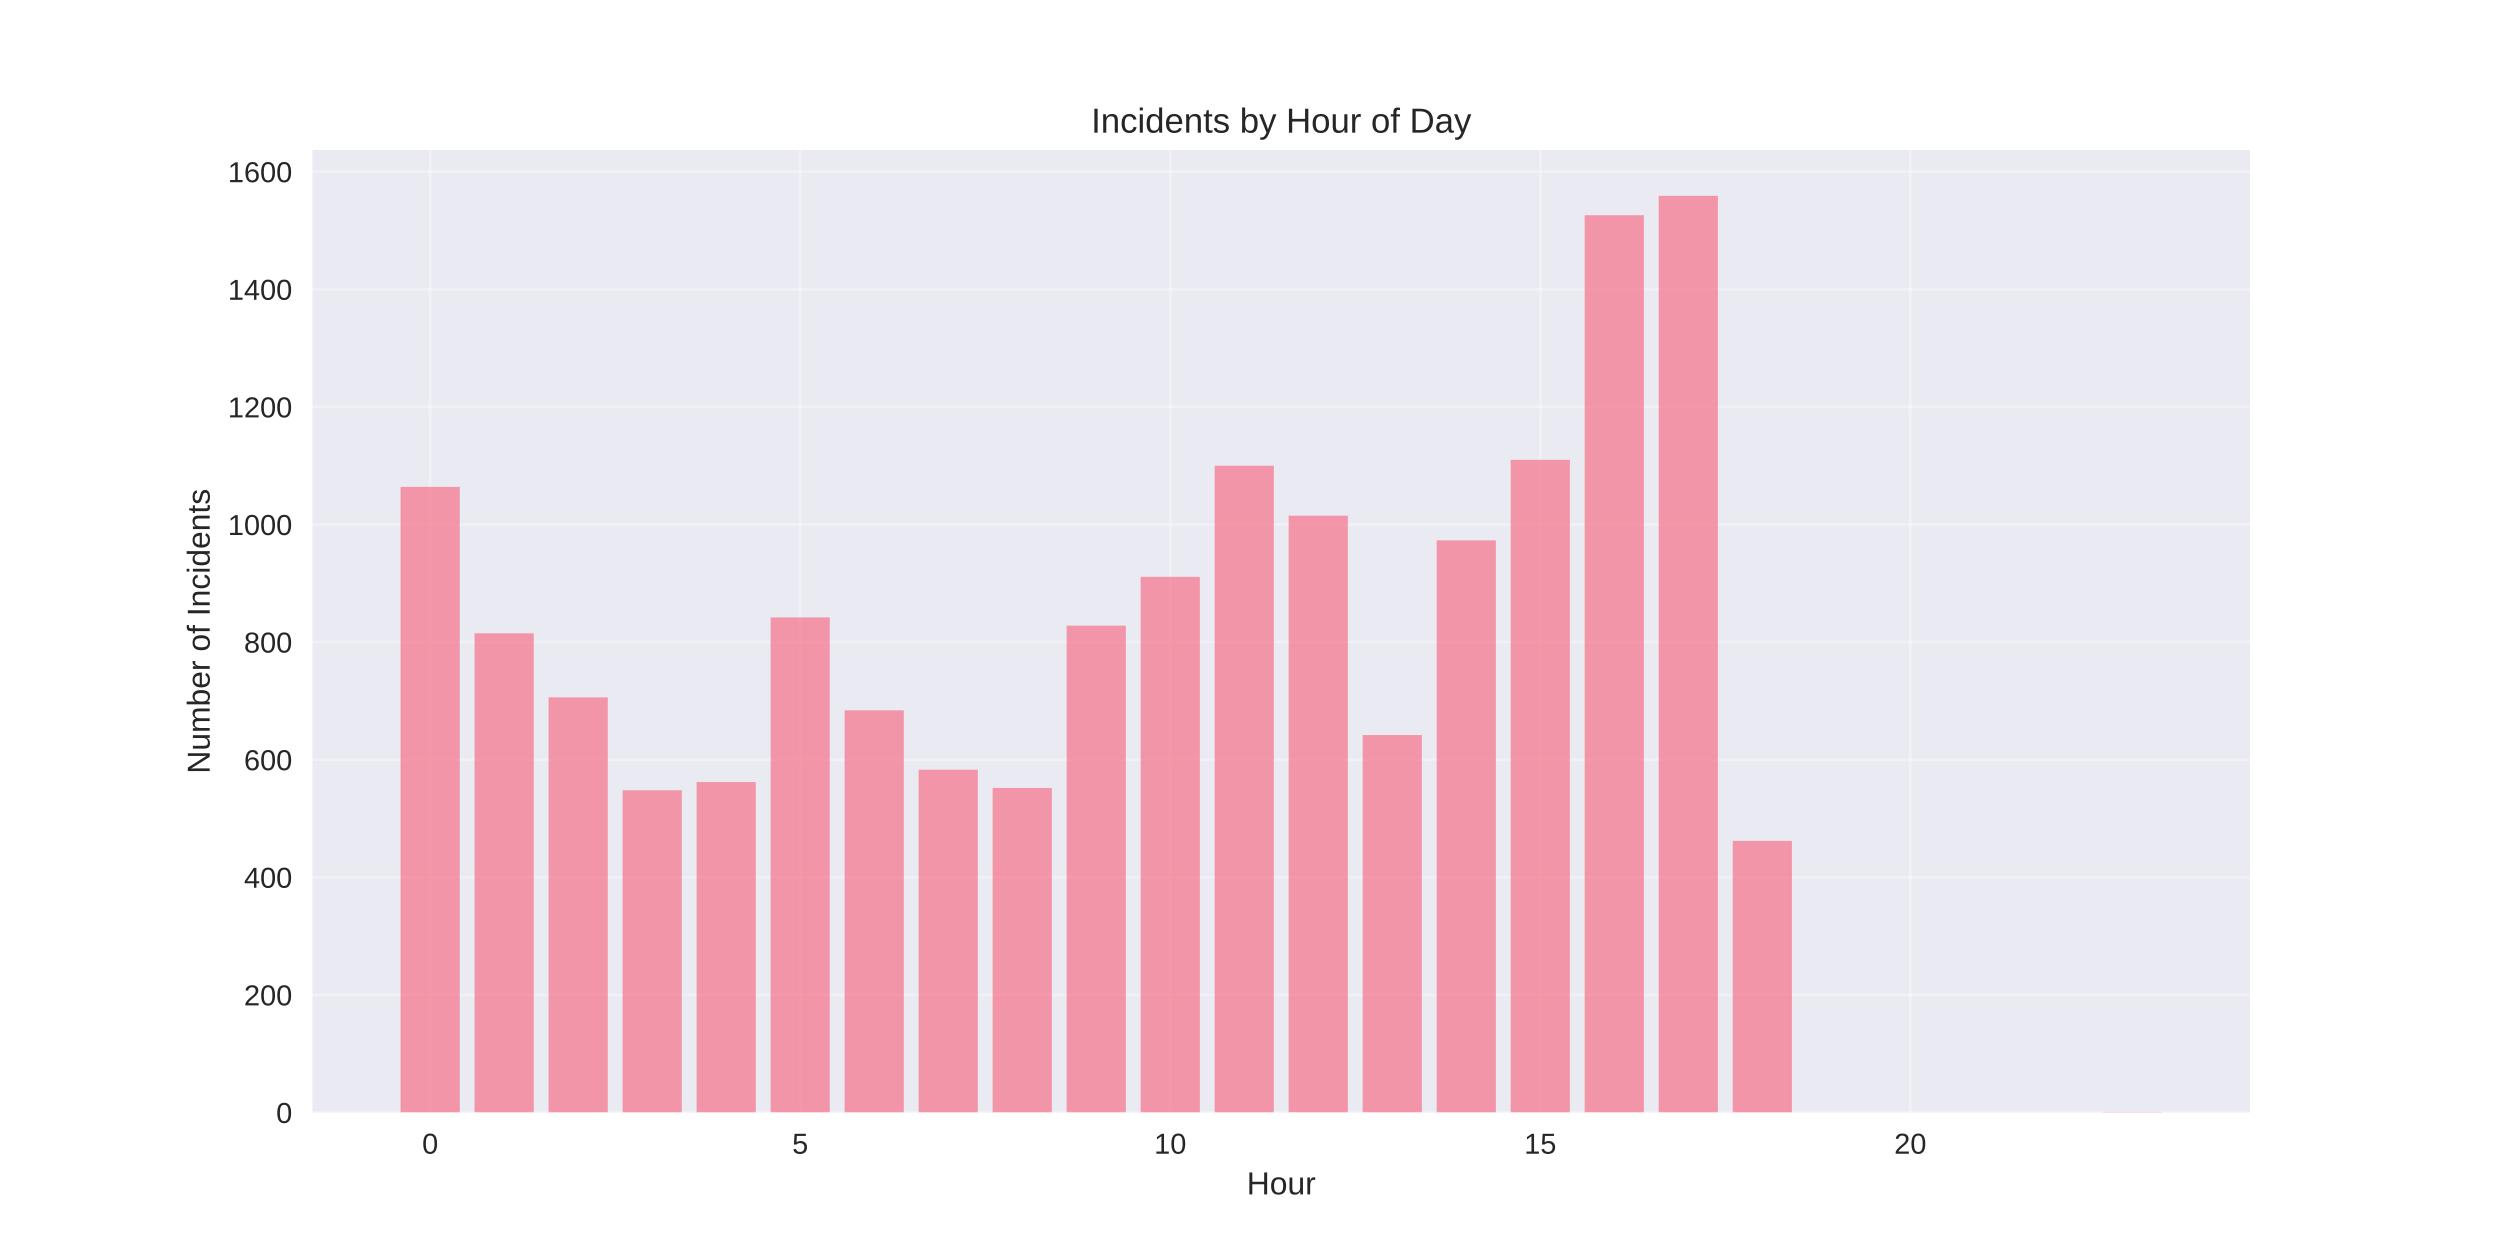
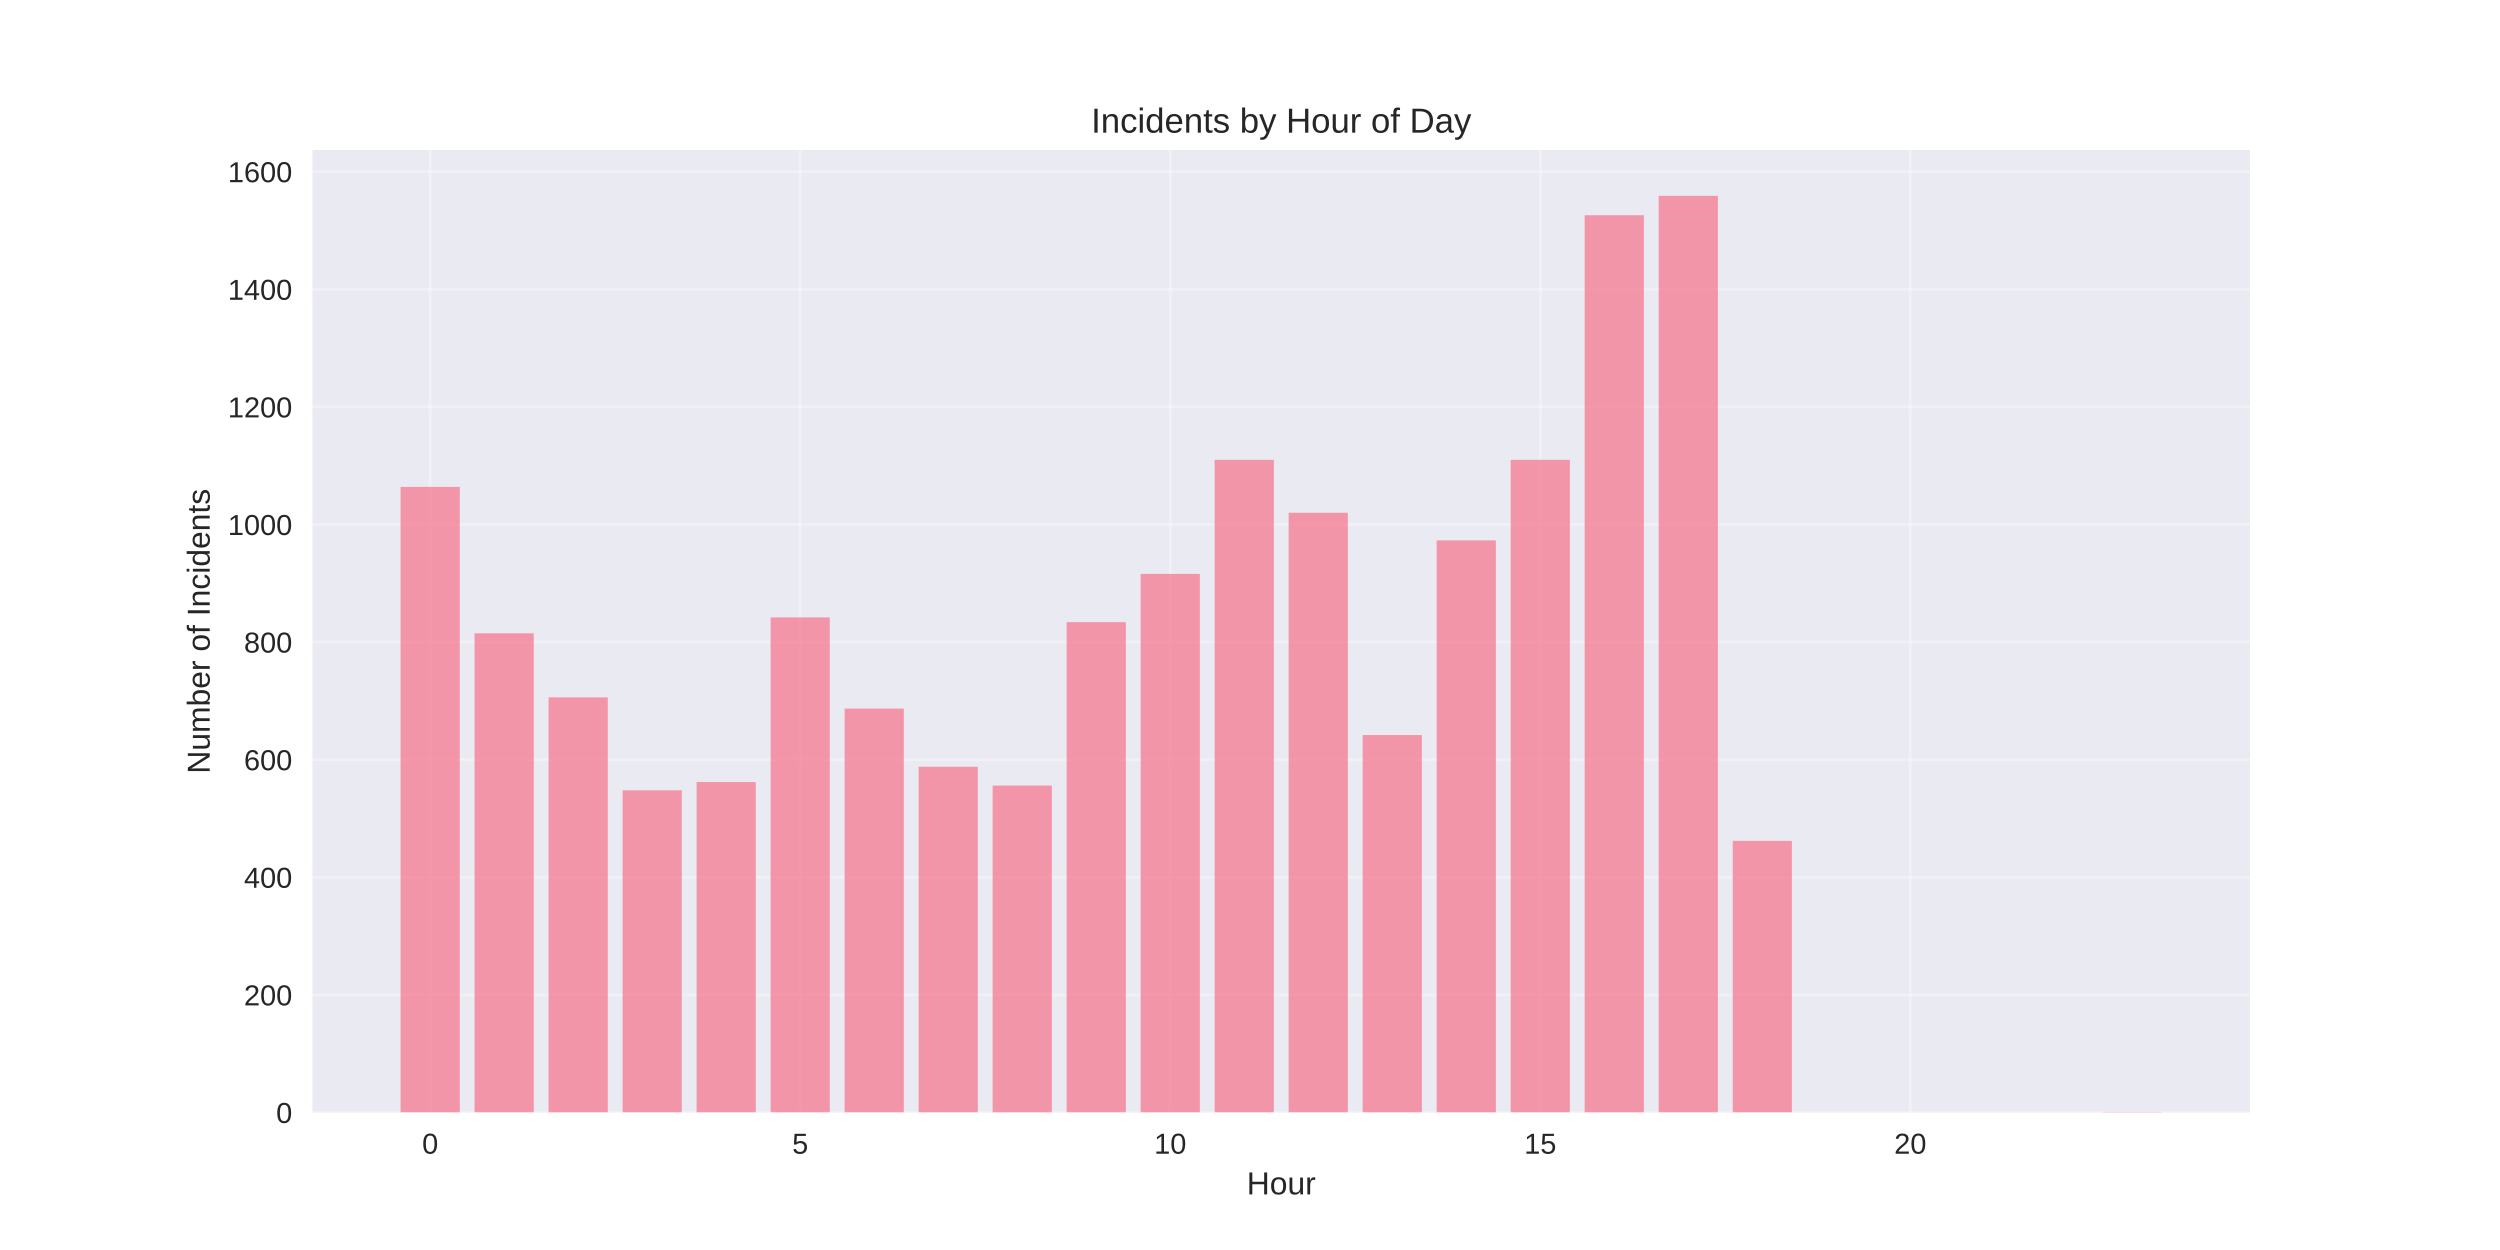
<svg xmlns="http://www.w3.org/2000/svg" width="864pt" height="432pt" viewBox="0 0 864 432" version="1.1">
  <defs>
    <style type="text/css">*{stroke-linejoin: round; stroke-linecap: butt}</style>
  </defs>
  <g id="figure_1">
    <g id="patch_1">
      <path d="M 0 432  L 864 432  L 864 0  L 0 0  z " style="fill: #ffffff" />
    </g>
    <g id="axes_1">
      <g id="patch_2">
        <path d="M 108 384.48  L 777.6 384.48  L 777.6 51.84  L 108 51.84  z " style="fill: #eaeaf2" />
      </g>
      <g id="matplotlib.axis_1">
        <g id="xtick_1">
          <g id="line2d_1">
-             <path d="M 148.667 384.48  L 148.667 51.84  " clip-path="url(#p044f5d65c8)" style="fill: none; stroke: #ffffff; stroke-opacity: 0.3; stroke-linecap: round" />
+             <path d="M 148.667 384.48  L 148.667 51.84  " clip-path="url(#p53ba2f6439)" style="fill: none; stroke: #ffffff; stroke-opacity: 0.3; stroke-linecap: round" />
          </g>
          <g id="line2d_2" />
          <g id="text_1">
            <text style="fill: #262626; font: 10px 'Arial', 'Liberation Sans', 'DejaVu Sans', 'Bitstream Vera Sans', sans-serif; text-anchor: middle" x="148.667" y="398.727" transform="rotate(-0 148.6671 398.7269)">0</text>
          </g>
        </g>
        <g id="xtick_2">
          <g id="line2d_3">
-             <path d="M 276.551 384.48  L 276.551 51.84  " clip-path="url(#p044f5d65c8)" style="fill: none; stroke: #ffffff; stroke-opacity: 0.3; stroke-linecap: round" />
+             <path d="M 276.551 384.48  L 276.551 51.84  " clip-path="url(#p53ba2f6439)" style="fill: none; stroke: #ffffff; stroke-opacity: 0.3; stroke-linecap: round" />
          </g>
          <g id="line2d_4" />
          <g id="text_2">
            <text style="fill: #262626; font: 10px 'Arial', 'Liberation Sans', 'DejaVu Sans', 'Bitstream Vera Sans', sans-serif; text-anchor: middle" x="276.551" y="398.727" transform="rotate(-0 276.551 398.7269)">5</text>
          </g>
        </g>
        <g id="xtick_3">
          <g id="line2d_5">
-             <path d="M 404.435 384.48  L 404.435 51.84  " clip-path="url(#p044f5d65c8)" style="fill: none; stroke: #ffffff; stroke-opacity: 0.3; stroke-linecap: round" />
+             <path d="M 404.435 384.48  L 404.435 51.84  " clip-path="url(#p53ba2f6439)" style="fill: none; stroke: #ffffff; stroke-opacity: 0.3; stroke-linecap: round" />
          </g>
          <g id="line2d_6" />
          <g id="text_3">
            <text style="fill: #262626; font: 10px 'Arial', 'Liberation Sans', 'DejaVu Sans', 'Bitstream Vera Sans', sans-serif; text-anchor: middle" x="404.435" y="398.727" transform="rotate(-0 404.4348 398.7269)">10</text>
          </g>
        </g>
        <g id="xtick_4">
          <g id="line2d_7">
-             <path d="M 532.319 384.48  L 532.319 51.84  " clip-path="url(#p044f5d65c8)" style="fill: none; stroke: #ffffff; stroke-opacity: 0.3; stroke-linecap: round" />
+             <path d="M 532.319 384.48  L 532.319 51.84  " clip-path="url(#p53ba2f6439)" style="fill: none; stroke: #ffffff; stroke-opacity: 0.3; stroke-linecap: round" />
          </g>
          <g id="line2d_8" />
          <g id="text_4">
            <text style="fill: #262626; font: 10px 'Arial', 'Liberation Sans', 'DejaVu Sans', 'Bitstream Vera Sans', sans-serif; text-anchor: middle" x="532.319" y="398.727" transform="rotate(-0 532.3187 398.7269)">15</text>
          </g>
        </g>
        <g id="xtick_5">
          <g id="line2d_9">
-             <path d="M 660.203 384.48  L 660.203 51.84  " clip-path="url(#p044f5d65c8)" style="fill: none; stroke: #ffffff; stroke-opacity: 0.3; stroke-linecap: round" />
+             <path d="M 660.203 384.48  L 660.203 51.84  " clip-path="url(#p53ba2f6439)" style="fill: none; stroke: #ffffff; stroke-opacity: 0.3; stroke-linecap: round" />
          </g>
          <g id="line2d_10" />
          <g id="text_5">
            <text style="fill: #262626; font: 10px 'Arial', 'Liberation Sans', 'DejaVu Sans', 'Bitstream Vera Sans', sans-serif; text-anchor: middle" x="660.203" y="398.727" transform="rotate(-0 660.2026 398.7269)">20</text>
          </g>
        </g>
        <g id="text_6">
          <text style="fill: #262626; font: 11px 'Arial', 'Liberation Sans', 'DejaVu Sans', 'Bitstream Vera Sans', sans-serif; text-anchor: middle" x="442.8" y="412.773" transform="rotate(-0 442.8 412.7734)">Hour</text>
        </g>
      </g>
      <g id="matplotlib.axis_2">
        <g id="ytick_1">
          <g id="line2d_11">
-             <path d="M 108 384.48  L 777.6 384.48  " clip-path="url(#p044f5d65c8)" style="fill: none; stroke: #ffffff; stroke-opacity: 0.3; stroke-linecap: round" />
+             <path d="M 108 384.48  L 777.6 384.48  " clip-path="url(#p53ba2f6439)" style="fill: none; stroke: #ffffff; stroke-opacity: 0.3; stroke-linecap: round" />
          </g>
          <g id="line2d_12" />
          <g id="text_7">
            <text style="fill: #262626; font: 10px 'Arial', 'Liberation Sans', 'DejaVu Sans', 'Bitstream Vera Sans', sans-serif; text-anchor: end" x="101" y="388.103" transform="rotate(-0 101 388.1034)">0</text>
          </g>
        </g>
        <g id="ytick_2">
          <g id="line2d_13">
-             <path d="M 108 343.839  L 777.6 343.839  " clip-path="url(#p044f5d65c8)" style="fill: none; stroke: #ffffff; stroke-opacity: 0.3; stroke-linecap: round" />
+             <path d="M 108 343.839  L 777.6 343.839  " clip-path="url(#p53ba2f6439)" style="fill: none; stroke: #ffffff; stroke-opacity: 0.3; stroke-linecap: round" />
          </g>
          <g id="line2d_14" />
          <g id="text_8">
            <text style="fill: #262626; font: 10px 'Arial', 'Liberation Sans', 'DejaVu Sans', 'Bitstream Vera Sans', sans-serif; text-anchor: end" x="101" y="347.462" transform="rotate(-0 101 347.462)">200</text>
          </g>
        </g>
        <g id="ytick_3">
          <g id="line2d_15">
-             <path d="M 108 303.197  L 777.6 303.197  " clip-path="url(#p044f5d65c8)" style="fill: none; stroke: #ffffff; stroke-opacity: 0.3; stroke-linecap: round" />
+             <path d="M 108 303.197  L 777.6 303.197  " clip-path="url(#p53ba2f6439)" style="fill: none; stroke: #ffffff; stroke-opacity: 0.3; stroke-linecap: round" />
          </g>
          <g id="line2d_16" />
          <g id="text_9">
            <text style="fill: #262626; font: 10px 'Arial', 'Liberation Sans', 'DejaVu Sans', 'Bitstream Vera Sans', sans-serif; text-anchor: end" x="101" y="306.821" transform="rotate(-0 101 306.8206)">400</text>
          </g>
        </g>
        <g id="ytick_4">
          <g id="line2d_17">
-             <path d="M 108 262.556  L 777.6 262.556  " clip-path="url(#p044f5d65c8)" style="fill: none; stroke: #ffffff; stroke-opacity: 0.3; stroke-linecap: round" />
+             <path d="M 108 262.556  L 777.6 262.556  " clip-path="url(#p53ba2f6439)" style="fill: none; stroke: #ffffff; stroke-opacity: 0.3; stroke-linecap: round" />
          </g>
          <g id="line2d_18" />
          <g id="text_10">
            <text style="fill: #262626; font: 10px 'Arial', 'Liberation Sans', 'DejaVu Sans', 'Bitstream Vera Sans', sans-serif; text-anchor: end" x="101" y="266.179" transform="rotate(-0 101 266.1791)">600</text>
          </g>
        </g>
        <g id="ytick_5">
          <g id="line2d_19">
-             <path d="M 108 221.914  L 777.6 221.914  " clip-path="url(#p044f5d65c8)" style="fill: none; stroke: #ffffff; stroke-opacity: 0.3; stroke-linecap: round" />
+             <path d="M 108 221.914  L 777.6 221.914  " clip-path="url(#p53ba2f6439)" style="fill: none; stroke: #ffffff; stroke-opacity: 0.3; stroke-linecap: round" />
          </g>
          <g id="line2d_20" />
          <g id="text_11">
            <text style="fill: #262626; font: 10px 'Arial', 'Liberation Sans', 'DejaVu Sans', 'Bitstream Vera Sans', sans-serif; text-anchor: end" x="101" y="225.538" transform="rotate(-0 101 225.5377)">800</text>
          </g>
        </g>
        <g id="ytick_6">
          <g id="line2d_21">
-             <path d="M 108 181.273  L 777.6 181.273  " clip-path="url(#p044f5d65c8)" style="fill: none; stroke: #ffffff; stroke-opacity: 0.3; stroke-linecap: round" />
+             <path d="M 108 181.273  L 777.6 181.273  " clip-path="url(#p53ba2f6439)" style="fill: none; stroke: #ffffff; stroke-opacity: 0.3; stroke-linecap: round" />
          </g>
          <g id="line2d_22" />
          <g id="text_12">
            <text style="fill: #262626; font: 10px 'Arial', 'Liberation Sans', 'DejaVu Sans', 'Bitstream Vera Sans', sans-serif; text-anchor: end" x="101" y="184.896" transform="rotate(-0 101 184.8963)">1000</text>
          </g>
        </g>
        <g id="ytick_7">
          <g id="line2d_23">
-             <path d="M 108 140.631  L 777.6 140.631  " clip-path="url(#p044f5d65c8)" style="fill: none; stroke: #ffffff; stroke-opacity: 0.3; stroke-linecap: round" />
+             <path d="M 108 140.631  L 777.6 140.631  " clip-path="url(#p53ba2f6439)" style="fill: none; stroke: #ffffff; stroke-opacity: 0.3; stroke-linecap: round" />
          </g>
          <g id="line2d_24" />
          <g id="text_13">
            <text style="fill: #262626; font: 10px 'Arial', 'Liberation Sans', 'DejaVu Sans', 'Bitstream Vera Sans', sans-serif; text-anchor: end" x="101" y="144.255" transform="rotate(-0 101 144.2548)">1200</text>
          </g>
        </g>
        <g id="ytick_8">
          <g id="line2d_25">
-             <path d="M 108 99.99  L 777.6 99.99  " clip-path="url(#p044f5d65c8)" style="fill: none; stroke: #ffffff; stroke-opacity: 0.3; stroke-linecap: round" />
+             <path d="M 108 99.99  L 777.6 99.99  " clip-path="url(#p53ba2f6439)" style="fill: none; stroke: #ffffff; stroke-opacity: 0.3; stroke-linecap: round" />
          </g>
          <g id="line2d_26" />
          <g id="text_14">
            <text style="fill: #262626; font: 10px 'Arial', 'Liberation Sans', 'DejaVu Sans', 'Bitstream Vera Sans', sans-serif; text-anchor: end" x="101" y="103.613" transform="rotate(-0 101 103.6134)">1400</text>
          </g>
        </g>
        <g id="ytick_9">
          <g id="line2d_27">
-             <path d="M 108 59.349  L 777.6 59.349  " clip-path="url(#p044f5d65c8)" style="fill: none; stroke: #ffffff; stroke-opacity: 0.3; stroke-linecap: round" />
+             <path d="M 108 59.349  L 777.6 59.349  " clip-path="url(#p53ba2f6439)" style="fill: none; stroke: #ffffff; stroke-opacity: 0.3; stroke-linecap: round" />
          </g>
          <g id="line2d_28" />
          <g id="text_15">
            <text style="fill: #262626; font: 10px 'Arial', 'Liberation Sans', 'DejaVu Sans', 'Bitstream Vera Sans', sans-serif; text-anchor: end" x="101" y="62.972" transform="rotate(-0 101 62.97194)">1600</text>
          </g>
        </g>
        <g id="text_16">
          <text style="fill: #262626; font: 11px 'Arial', 'Liberation Sans', 'DejaVu Sans', 'Bitstream Vera Sans', sans-serif; text-anchor: middle" x="72.474" y="218.16" transform="rotate(-90 72.47375 218.16)">Number of Incidents</text>
        </g>
      </g>
      <g id="patch_3">
-         <path d="M 138.436 384.48  L 158.898 384.48  L 158.898 168.268  L 138.436 168.268  z " clip-path="url(#p044f5d65c8)" style="fill: #f77189; opacity: 0.7" />
+         <path d="M 138.436 384.48  L 158.898 384.48  L 158.898 168.268  L 138.436 168.268  z " clip-path="url(#p53ba2f6439)" style="fill: #f77189; opacity: 0.7" />
      </g>
      <g id="patch_4">
-         <path d="M 164.013 384.48  L 184.475 384.48  L 184.475 218.866  L 164.013 218.866  z " clip-path="url(#p044f5d65c8)" style="fill: #f77189; opacity: 0.7" />
+         <path d="M 164.013 384.48  L 184.475 384.48  L 184.475 218.866  L 164.013 218.866  z " clip-path="url(#p53ba2f6439)" style="fill: #f77189; opacity: 0.7" />
      </g>
      <g id="patch_5">
-         <path d="M 189.59 384.48  L 210.051 384.48  L 210.051 241.016  L 189.59 241.016  z " clip-path="url(#p044f5d65c8)" style="fill: #f77189; opacity: 0.7" />
+         <path d="M 189.59 384.48  L 210.051 384.48  L 210.051 241.016  L 189.59 241.016  z " clip-path="url(#p53ba2f6439)" style="fill: #f77189; opacity: 0.7" />
      </g>
      <g id="patch_6">
-         <path d="M 215.167 384.48  L 235.628 384.48  L 235.628 273.122  L 215.167 273.122  z " clip-path="url(#p044f5d65c8)" style="fill: #f77189; opacity: 0.7" />
+         <path d="M 215.167 384.48  L 235.628 384.48  L 235.628 273.122  L 215.167 273.122  z " clip-path="url(#p53ba2f6439)" style="fill: #f77189; opacity: 0.7" />
      </g>
      <g id="patch_7">
-         <path d="M 240.743 384.48  L 261.205 384.48  L 261.205 270.278  L 240.743 270.278  z " clip-path="url(#p044f5d65c8)" style="fill: #f77189; opacity: 0.7" />
+         <path d="M 240.743 384.48  L 261.205 384.48  L 261.205 270.278  L 240.743 270.278  z " clip-path="url(#p53ba2f6439)" style="fill: #f77189; opacity: 0.7" />
      </g>
      <g id="patch_8">
-         <path d="M 266.32 384.48  L 286.782 384.48  L 286.782 213.38  L 266.32 213.38  z " clip-path="url(#p044f5d65c8)" style="fill: #f77189; opacity: 0.7" />
+         <path d="M 266.32 384.48  L 286.782 384.48  L 286.782 213.38  L 266.32 213.38  z " clip-path="url(#p53ba2f6439)" style="fill: #f77189; opacity: 0.7" />
      </g>
      <g id="patch_9">
-         <path d="M 291.897 384.48  L 312.358 384.48  L 312.358 245.486  L 291.897 245.486  z " clip-path="url(#p044f5d65c8)" style="fill: #f77189; opacity: 0.7" />
+         <path d="M 291.897 384.48  L 312.358 384.48  L 312.358 244.877  L 291.897 244.877  z " clip-path="url(#p53ba2f6439)" style="fill: #f77189; opacity: 0.7" />
      </g>
      <g id="patch_10">
-         <path d="M 317.474 384.48  L 337.935 384.48  L 337.935 266.01  L 317.474 266.01  z " clip-path="url(#p044f5d65c8)" style="fill: #f77189; opacity: 0.7" />
+         <path d="M 317.474 384.48  L 337.935 384.48  L 337.935 264.994  L 317.474 264.994  z " clip-path="url(#p53ba2f6439)" style="fill: #f77189; opacity: 0.7" />
      </g>
      <g id="patch_11">
-         <path d="M 343.051 384.48  L 363.512 384.48  L 363.512 272.31  L 343.051 272.31  z " clip-path="url(#p044f5d65c8)" style="fill: #f77189; opacity: 0.7" />
+         <path d="M 343.051 384.48  L 363.512 384.48  L 363.512 271.497  L 343.051 271.497  z " clip-path="url(#p53ba2f6439)" style="fill: #f77189; opacity: 0.7" />
      </g>
      <g id="patch_12">
-         <path d="M 368.627 384.48  L 389.089 384.48  L 389.089 216.224  L 368.627 216.224  z " clip-path="url(#p044f5d65c8)" style="fill: #f77189; opacity: 0.7" />
+         <path d="M 368.627 384.48  L 389.089 384.48  L 389.089 215.005  L 368.627 215.005  z " clip-path="url(#p53ba2f6439)" style="fill: #f77189; opacity: 0.7" />
      </g>
      <g id="patch_13">
-         <path d="M 394.204 384.48  L 414.666 384.48  L 414.666 199.358  L 394.204 199.358  z " clip-path="url(#p044f5d65c8)" style="fill: #f77189; opacity: 0.7" />
+         <path d="M 394.204 384.48  L 414.666 384.48  L 414.666 198.342  L 394.204 198.342  z " clip-path="url(#p53ba2f6439)" style="fill: #f77189; opacity: 0.7" />
      </g>
      <g id="patch_14">
-         <path d="M 419.781 384.48  L 440.242 384.48  L 440.242 160.952  L 419.781 160.952  z " clip-path="url(#p044f5d65c8)" style="fill: #f77189; opacity: 0.7" />
+         <path d="M 419.781 384.48  L 440.242 384.48  L 440.242 158.92  L 419.781 158.92  z " clip-path="url(#p53ba2f6439)" style="fill: #f77189; opacity: 0.7" />
      </g>
      <g id="patch_15">
-         <path d="M 445.358 384.48  L 465.819 384.48  L 465.819 178.225  L 445.358 178.225  z " clip-path="url(#p044f5d65c8)" style="fill: #f77189; opacity: 0.7" />
+         <path d="M 445.358 384.48  L 465.819 384.48  L 465.819 177.209  L 445.358 177.209  z " clip-path="url(#p53ba2f6439)" style="fill: #f77189; opacity: 0.7" />
      </g>
      <g id="patch_16">
-         <path d="M 470.934 384.48  L 491.396 384.48  L 491.396 254.021  L 470.934 254.021  z " clip-path="url(#p044f5d65c8)" style="fill: #f77189; opacity: 0.7" />
+         <path d="M 470.934 384.48  L 491.396 384.48  L 491.396 254.021  L 470.934 254.021  z " clip-path="url(#p53ba2f6439)" style="fill: #f77189; opacity: 0.7" />
      </g>
      <g id="patch_17">
-         <path d="M 496.511 384.48  L 516.973 384.48  L 516.973 186.759  L 496.511 186.759  z " clip-path="url(#p044f5d65c8)" style="fill: #f77189; opacity: 0.7" />
+         <path d="M 496.511 384.48  L 516.973 384.48  L 516.973 186.759  L 496.511 186.759  z " clip-path="url(#p53ba2f6439)" style="fill: #f77189; opacity: 0.7" />
      </g>
      <g id="patch_18">
-         <path d="M 522.088 384.48  L 542.549 384.48  L 542.549 158.92  L 522.088 158.92  z " clip-path="url(#p044f5d65c8)" style="fill: #f77189; opacity: 0.7" />
+         <path d="M 522.088 384.48  L 542.549 384.48  L 542.549 158.92  L 522.088 158.92  z " clip-path="url(#p53ba2f6439)" style="fill: #f77189; opacity: 0.7" />
      </g>
      <g id="patch_19">
-         <path d="M 547.665 384.48  L 568.126 384.48  L 568.126 74.386  L 547.665 74.386  z " clip-path="url(#p044f5d65c8)" style="fill: #f77189; opacity: 0.7" />
+         <path d="M 547.665 384.48  L 568.126 384.48  L 568.126 74.386  L 547.665 74.386  z " clip-path="url(#p53ba2f6439)" style="fill: #f77189; opacity: 0.7" />
      </g>
      <g id="patch_20">
-         <path d="M 573.242 384.48  L 593.703 384.48  L 593.703 67.68  L 573.242 67.68  z " clip-path="url(#p044f5d65c8)" style="fill: #f77189; opacity: 0.7" />
+         <path d="M 573.242 384.48  L 593.703 384.48  L 593.703 67.68  L 573.242 67.68  z " clip-path="url(#p53ba2f6439)" style="fill: #f77189; opacity: 0.7" />
      </g>
      <g id="patch_21">
-         <path d="M 598.818 384.48  L 619.28 384.48  L 619.28 290.598  L 598.818 290.598  z " clip-path="url(#p044f5d65c8)" style="fill: #f77189; opacity: 0.7" />
+         <path d="M 598.818 384.48  L 619.28 384.48  L 619.28 290.598  L 598.818 290.598  z " clip-path="url(#p53ba2f6439)" style="fill: #f77189; opacity: 0.7" />
      </g>
      <g id="patch_22">
-         <path d="M 726.702 384.48  L 747.164 384.48  L 747.164 384.277  L 726.702 384.277  z " clip-path="url(#p044f5d65c8)" style="fill: #f77189; opacity: 0.7" />
+         <path d="M 726.702 384.48  L 747.164 384.48  L 747.164 384.277  L 726.702 384.277  z " clip-path="url(#p53ba2f6439)" style="fill: #f77189; opacity: 0.7" />
      </g>
      <g id="patch_23">
        <path d="M 108 384.48  L 108 51.84  " style="fill: none" />
      </g>
      <g id="patch_24">
        <path d="M 777.6 384.48  L 777.6 51.84  " style="fill: none" />
      </g>
      <g id="patch_25">
        <path d="M 108 384.48  L 777.6 384.48  " style="fill: none" />
      </g>
      <g id="patch_26">
        <path d="M 108 51.84  L 777.6 51.84  " style="fill: none" />
      </g>
      <g id="text_17">
        <text style="fill: #262626; font: 12px 'Arial', 'Liberation Sans', 'DejaVu Sans', 'Bitstream Vera Sans', sans-serif; text-anchor: middle" x="442.8" y="45.84" transform="rotate(-0 442.8 45.84)">Incidents by Hour of Day</text>
      </g>
    </g>
  </g>
  <defs>
-     <clipPath id="p044f5d65c8">
+     <clipPath id="p53ba2f6439">
      <rect x="108" y="51.84" width="669.6" height="332.64" />
    </clipPath>
  </defs>
</svg>
